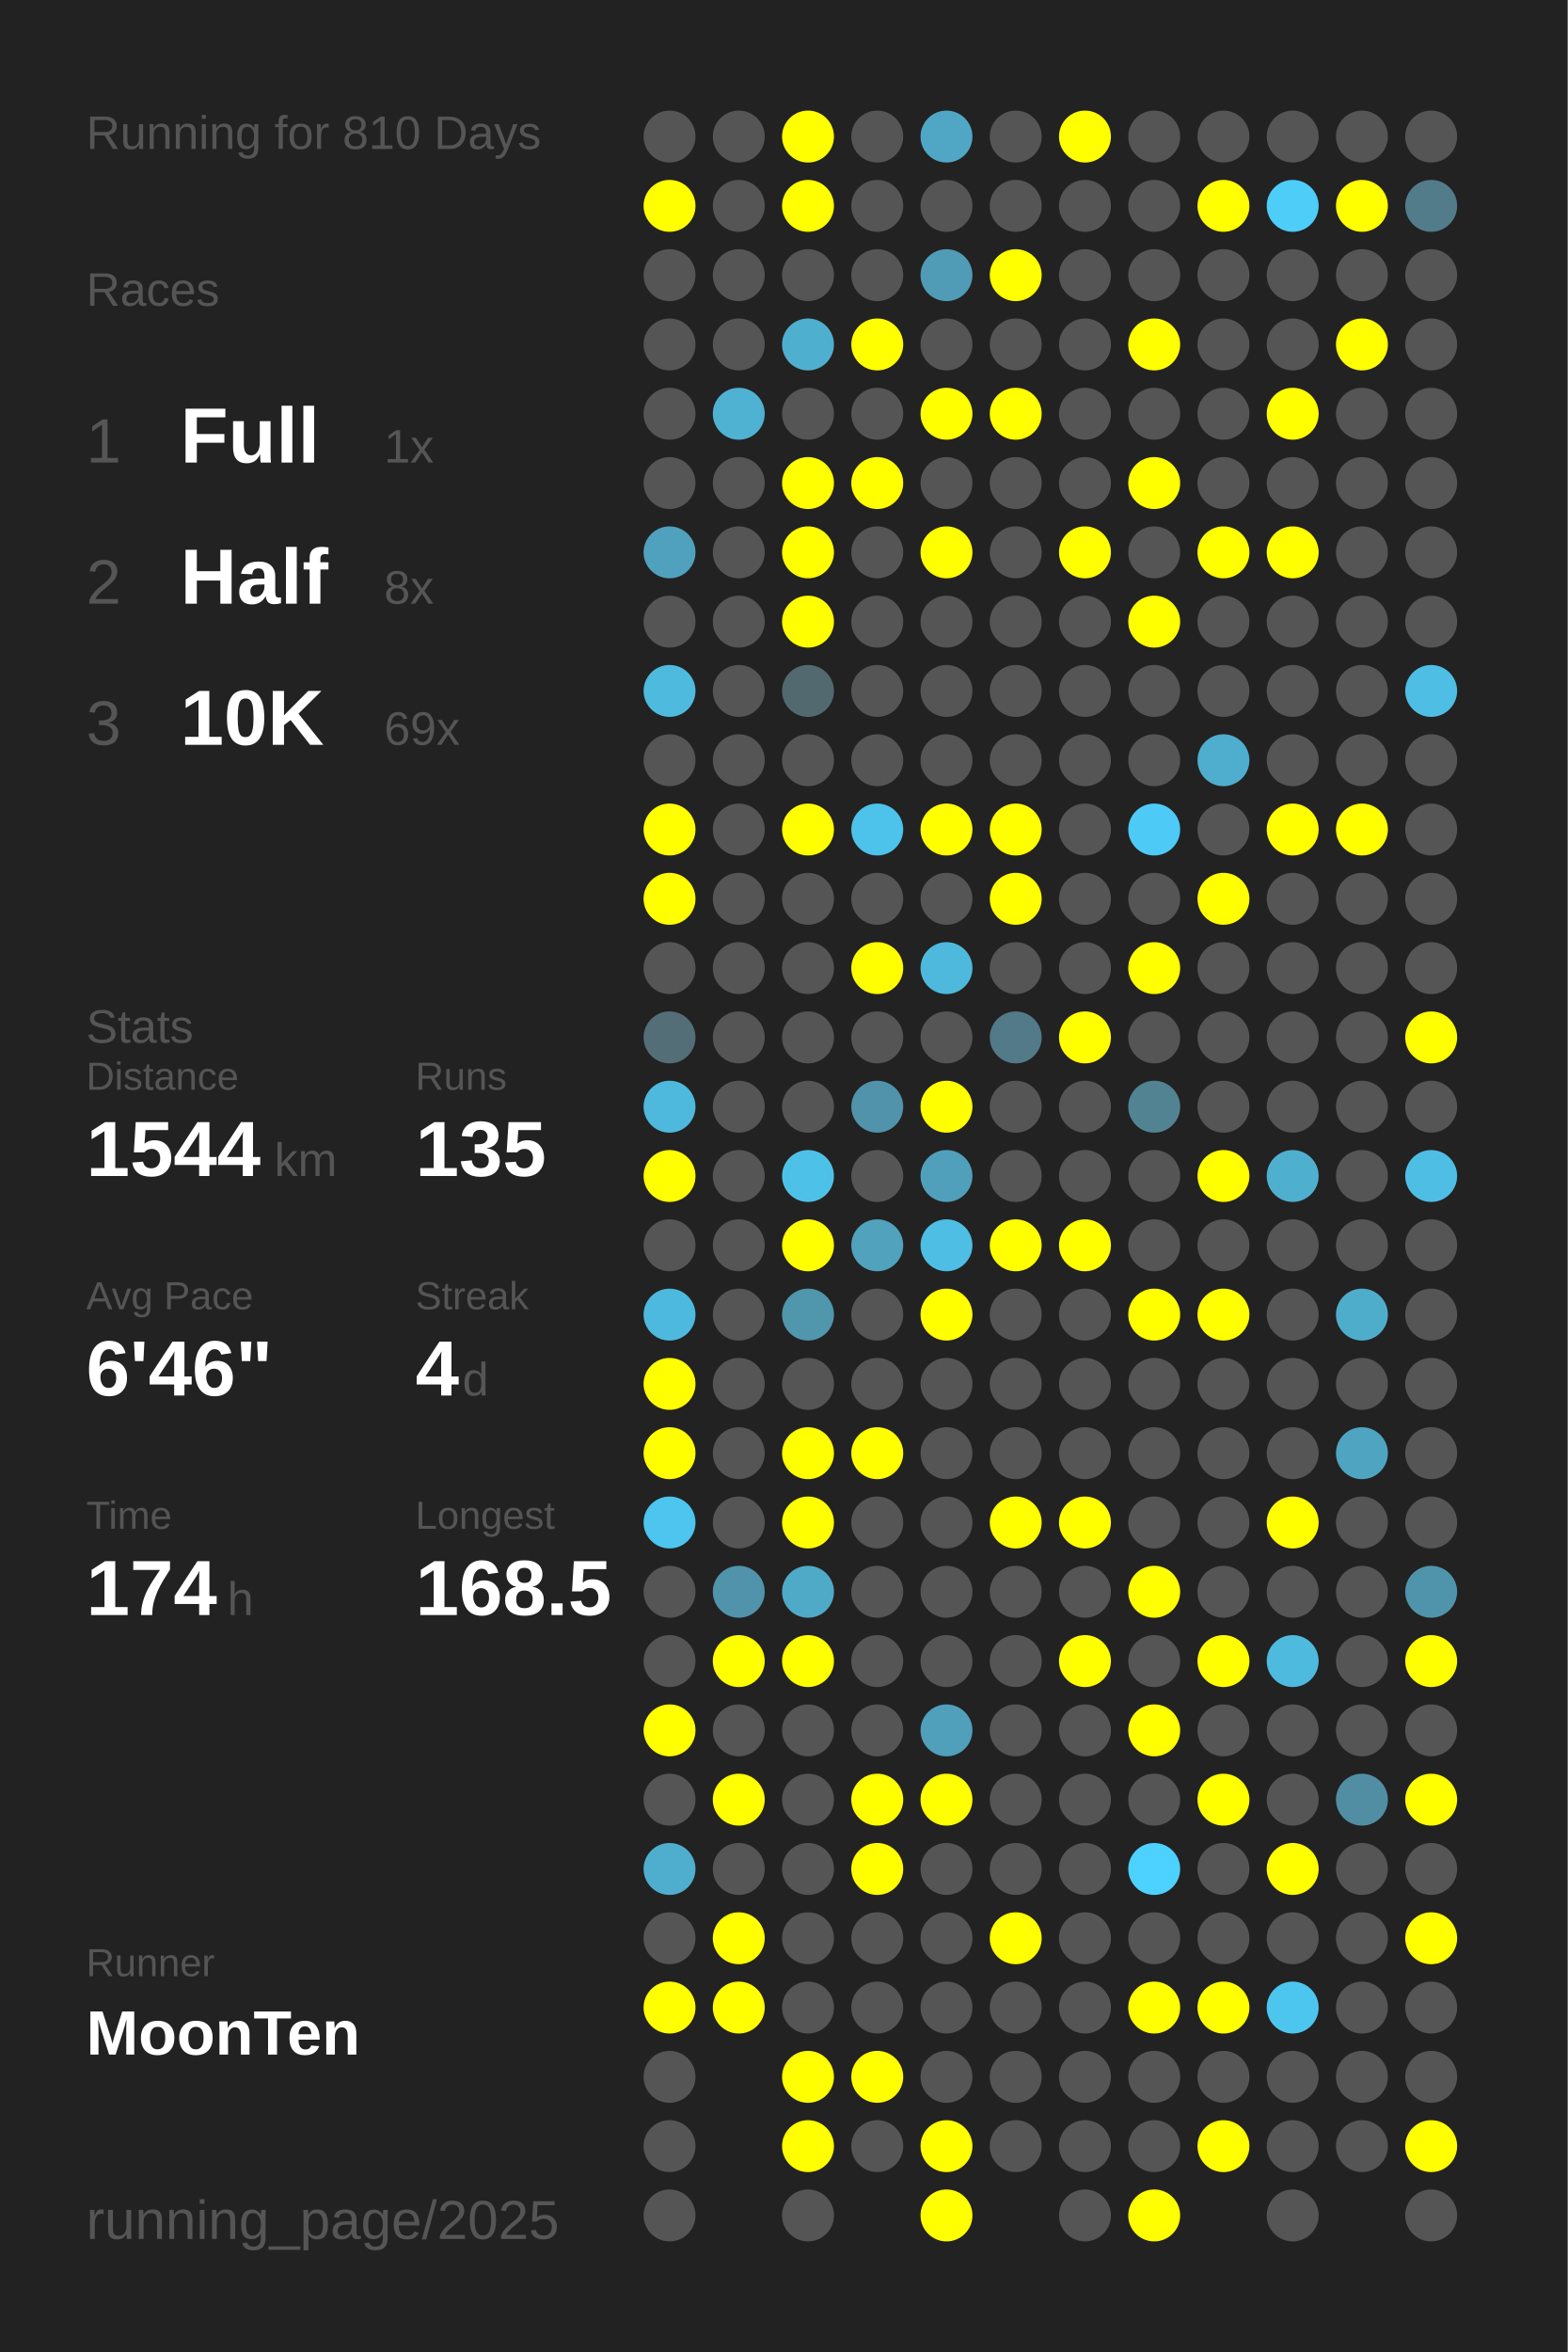
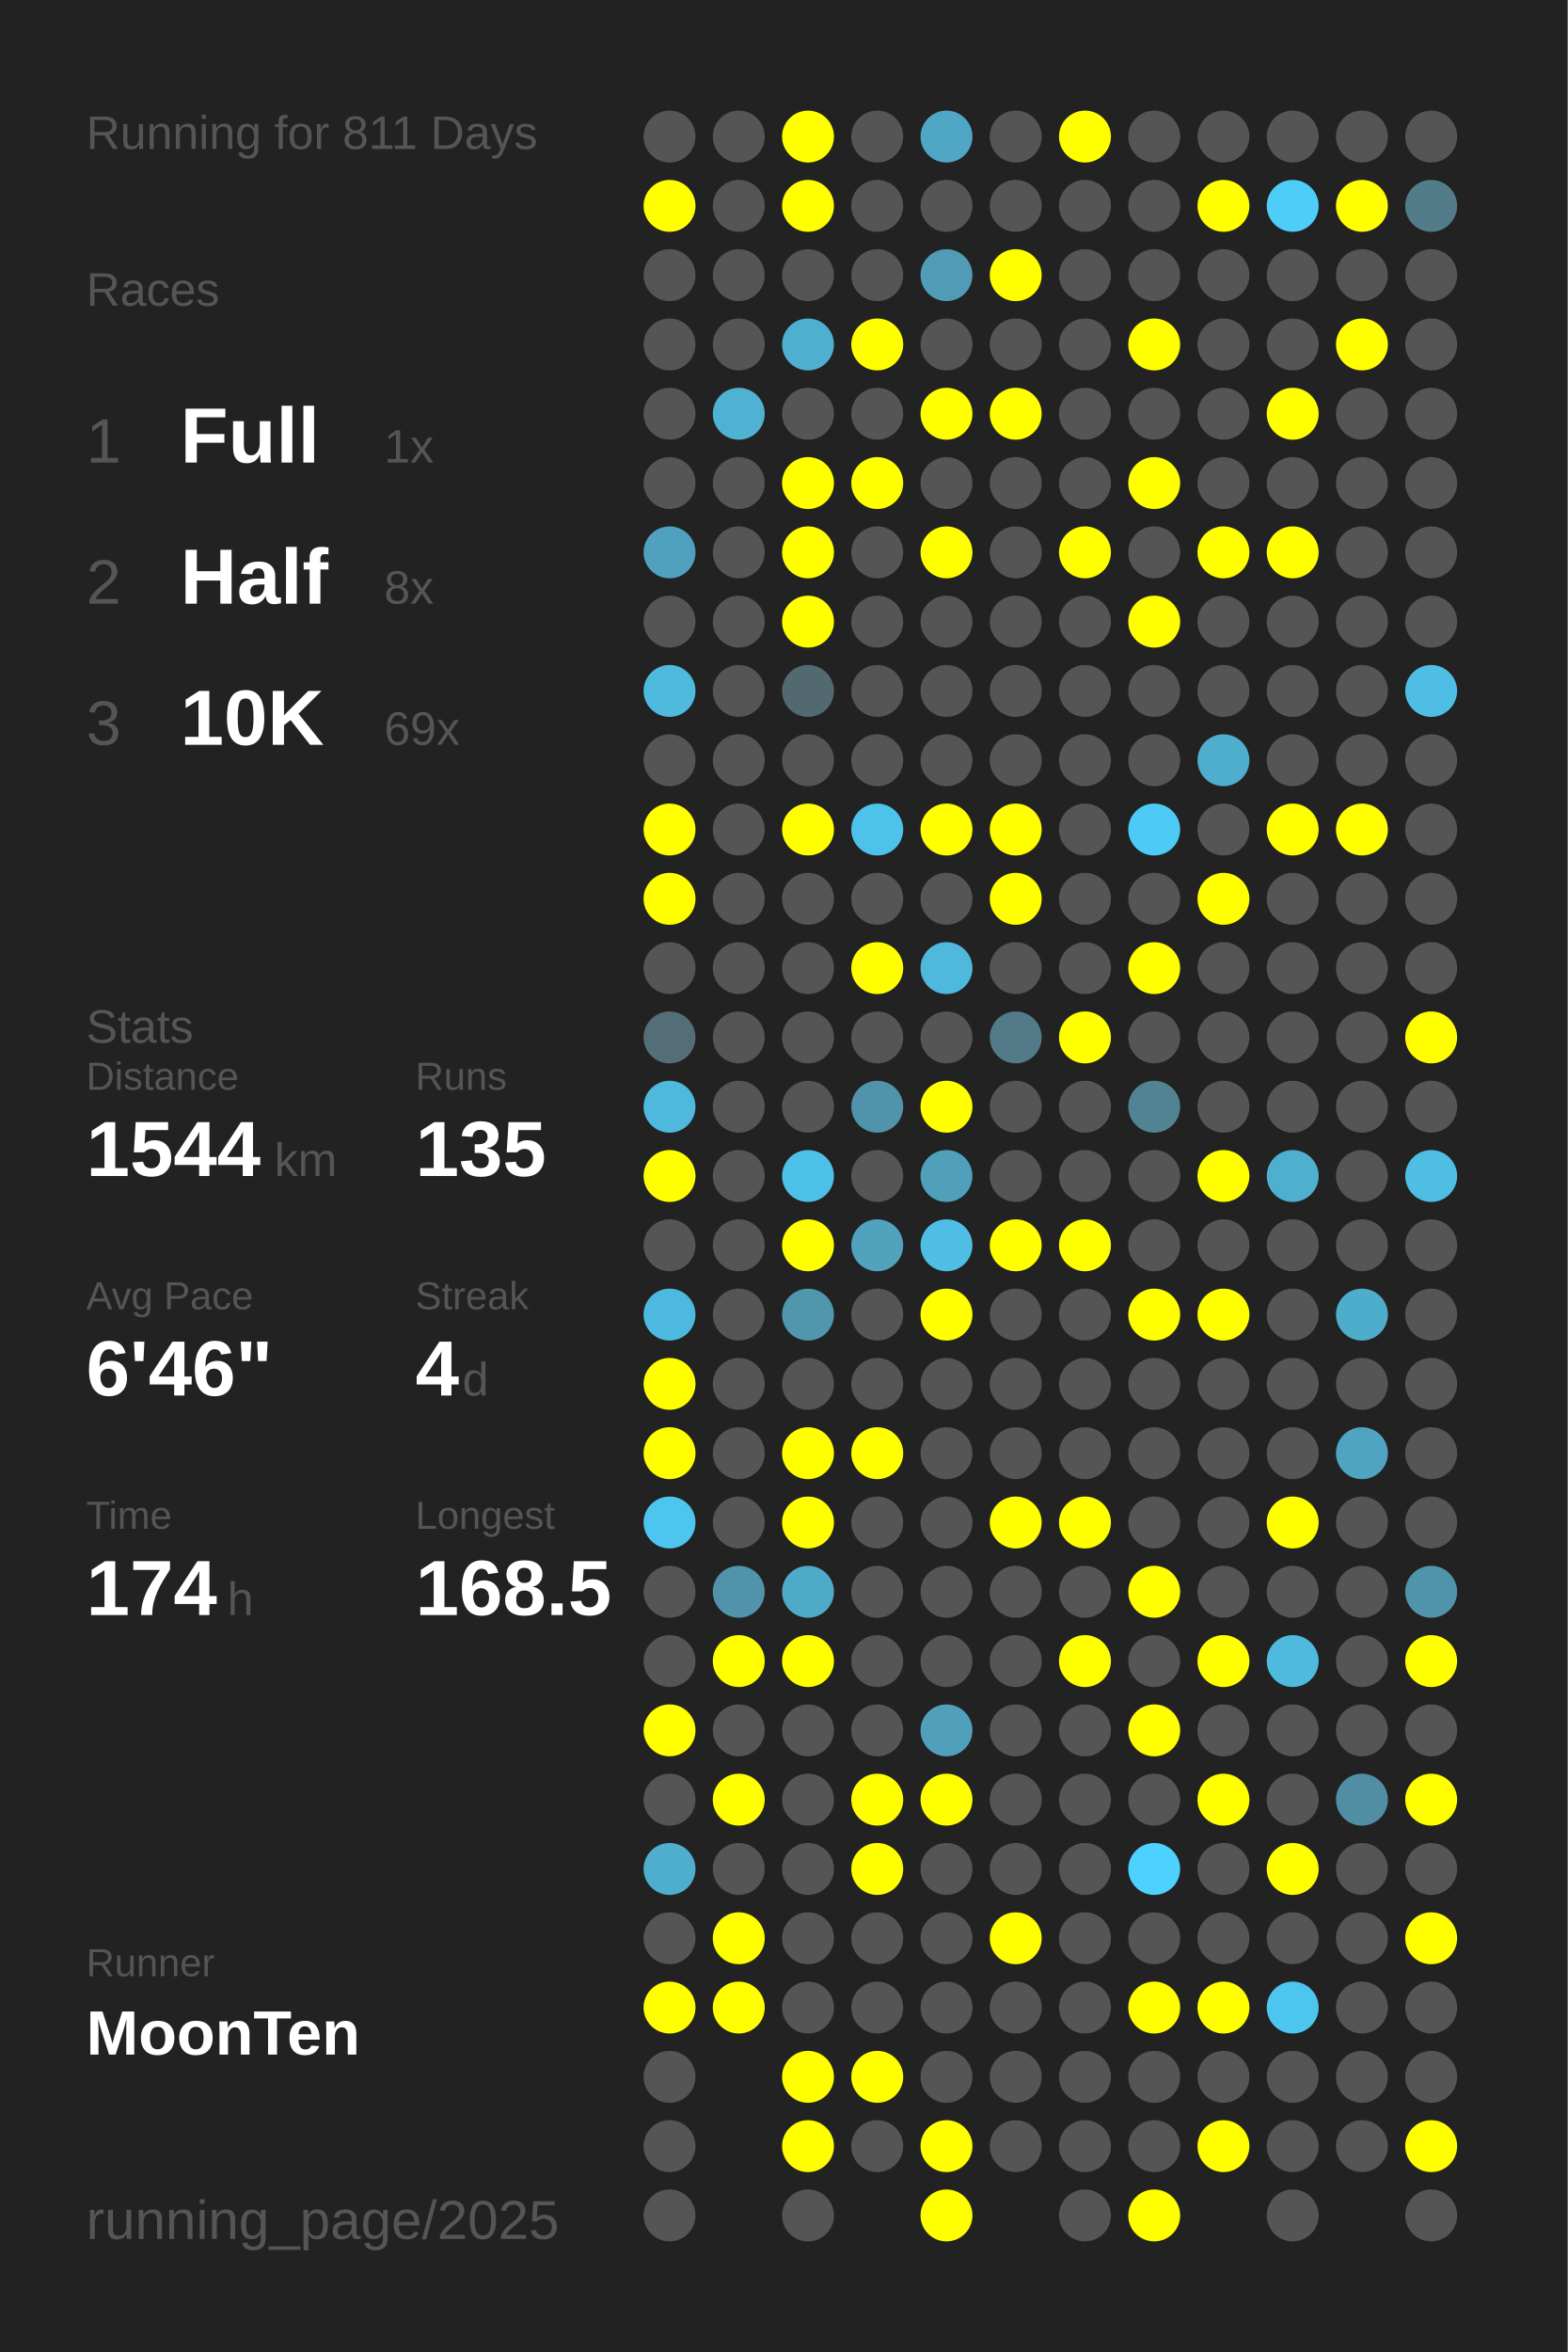
<svg xmlns="http://www.w3.org/2000/svg" baseProfile="full" height="300mm" version="1.1" viewBox="0,0,200,300" width="200mm">
  <defs />
  <rect fill="#222222" height="300" width="200" x="0" y="0" />
-   <text fill="#555555" style="font-size:6px; font-family:Arial;" x="11" y="19">Running for 810 Days</text>
+   <text fill="#555555" style="font-size:6px; font-family:Arial;" x="11" y="19">Running for 811 Days</text>
  <text fill="#555555" style="font-size:6px; font-family:Arial;" x="11" y="39">Races</text>
  <text fill="#555555" style="font-size:8px; font-family:Arial;" x="11" y="59">1</text>
  <text fill="#FFFFFF" style="font-size:10px; font-family:Arial; font-weight:bold;" x="23" y="59">Full</text>
  <text fill="#555555" style="font-size:6px; font-family:Arial;" x="49" y="59">1x</text>
  <text fill="#555555" style="font-size:8px; font-family:Arial;" x="11" y="77">2</text>
  <text fill="#FFFFFF" style="font-size:10px; font-family:Arial; font-weight:bold;" x="23" y="77">Half</text>
  <text fill="#555555" style="font-size:6px; font-family:Arial;" x="49" y="77">8x</text>
  <text fill="#555555" style="font-size:8px; font-family:Arial;" x="11" y="95">3</text>
  <text fill="#FFFFFF" style="font-size:10px; font-family:Arial; font-weight:bold;" x="23" y="95">10K</text>
  <text fill="#555555" style="font-size:6px; font-family:Arial;" x="49" y="95">69x</text>
  <text fill="#555555" style="font-size:6px; font-family:Arial;" x="11" y="133">Stats</text>
  <text fill="#555555" style="font-size:5px; font-family:Arial;" x="11" y="139">Distance</text>
  <text fill="#FFFFFF" style="font-size:10px; font-family:Arial; font-weight:bold;" x="11" y="150">1544</text>
  <text fill="#555555" style="font-size:6px; font-family:Arial;" x="35" y="150">km</text>
  <text fill="#555555" style="font-size:5px; font-family:Arial;" x="53" y="139">Runs</text>
  <text fill="#FFFFFF" style="font-size:10px; font-family:Arial; font-weight:bold;" x="53" y="150">135</text>
  <text fill="#555555" style="font-size:5px; font-family:Arial;" x="11" y="167">Avg Pace</text>
  <text fill="#FFFFFF" style="font-size:10px; font-family:Arial; font-weight:bold;" x="11" y="178">6'46"</text>
  <text fill="#555555" style="font-size:5px; font-family:Arial;" x="53" y="167">Streak</text>
  <text fill="#FFFFFF" style="font-size:10px; font-family:Arial; font-weight:bold;" x="53" y="178">4</text>
  <text fill="#555555" style="font-size:6px; font-family:Arial;" x="59" y="178">d</text>
  <text fill="#555555" style="font-size:5px; font-family:Arial;" x="11" y="195">Time</text>
  <text fill="#FFFFFF" style="font-size:10px; font-family:Arial; font-weight:bold;" x="11" y="206">174</text>
  <text fill="#555555" style="font-size:6px; font-family:Arial;" x="29" y="206">h</text>
  <text fill="#555555" style="font-size:5px; font-family:Arial;" x="53" y="195">Longest</text>
  <text fill="#FFFFFF" style="font-size:10px; font-family:Arial; font-weight:bold;" x="53" y="206">168.5</text>
  <text fill="#555555" style="font-size:5px; font-family:Arial;" x="11" y="252.065">Runner</text>
  <text fill="#FFFFFF" style="font-size:8px; font-family:Arial; font-weight:bold;" x="11" y="262.065">MoonTen</text>
  <text fill="#555555" style="font-size:7px; font-family:Arial;" x="11" y="285.581">running_page/2025</text>
  <circle cx="85.417" cy="17.419" fill="#555555" r="3.312" />
  <circle cx="85.417" cy="26.258" fill="#FFFF00" r="3.312" />
  <circle cx="85.417" cy="35.097" fill="#555555" r="3.312" />
  <circle cx="85.417" cy="43.935" fill="#555555" r="3.312" />
  <circle cx="85.417" cy="52.774" fill="#555555" r="3.312" />
  <circle cx="85.417" cy="61.613" fill="#555555" r="3.312" />
  <circle cx="85.417" cy="70.452" fill="#50a1bd" r="3.312" />
  <circle cx="85.417" cy="79.29" fill="#555555" r="3.312" />
  <circle cx="85.417" cy="88.129" fill="#4ebade" r="3.312" />
  <circle cx="85.417" cy="96.968" fill="#555555" r="3.312" />
  <circle cx="85.417" cy="105.806" fill="#FFFF00" r="3.312" />
  <circle cx="85.417" cy="114.645" fill="#FFFF00" r="3.312" />
  <circle cx="85.417" cy="123.484" fill="#555555" r="3.312" />
  <circle cx="85.417" cy="132.323" fill="#536e77" r="3.312" />
  <circle cx="85.417" cy="141.161" fill="#4eb9dd" r="3.312" />
  <circle cx="85.417" cy="150" fill="#FFFF00" r="3.312" />
  <circle cx="85.417" cy="158.839" fill="#555555" r="3.312" />
  <circle cx="85.417" cy="167.677" fill="#4eb9de" r="3.312" />
  <circle cx="85.417" cy="176.516" fill="#FFFF00" r="3.312" />
  <circle cx="85.417" cy="185.355" fill="#FFFF00" r="3.312" />
  <circle cx="85.417" cy="194.194" fill="#4dc5ee" r="3.312" />
  <circle cx="85.417" cy="203.032" fill="#555555" r="3.312" />
  <circle cx="85.417" cy="211.871" fill="#555555" r="3.312" />
  <circle cx="85.417" cy="220.71" fill="#FFFF00" r="3.312" />
  <circle cx="85.417" cy="229.548" fill="#555555" r="3.312" />
  <circle cx="85.417" cy="238.387" fill="#4faece" r="3.312" />
  <circle cx="85.417" cy="247.226" fill="#555555" r="3.312" />
  <circle cx="85.417" cy="256.065" fill="#FFFF00" r="3.312" />
  <circle cx="85.417" cy="264.903" fill="#555555" r="3.312" />
  <circle cx="85.417" cy="273.742" fill="#555555" r="3.312" />
  <circle cx="85.417" cy="282.581" fill="#555555" r="3.312" />
  <circle cx="94.25" cy="17.419" fill="#555555" r="3.312" />
  <circle cx="94.25" cy="26.258" fill="#555555" r="3.312" />
  <circle cx="94.25" cy="35.097" fill="#555555" r="3.312" />
  <circle cx="94.25" cy="43.935" fill="#555555" r="3.312" />
  <circle cx="94.25" cy="52.774" fill="#4fb2d3" r="3.312" />
  <circle cx="94.25" cy="61.613" fill="#555555" r="3.312" />
  <circle cx="94.25" cy="70.452" fill="#555555" r="3.312" />
  <circle cx="94.25" cy="79.29" fill="#555555" r="3.312" />
  <circle cx="94.25" cy="88.129" fill="#555555" r="3.312" />
  <circle cx="94.25" cy="96.968" fill="#555555" r="3.312" />
  <circle cx="94.25" cy="105.806" fill="#555555" r="3.312" />
  <circle cx="94.25" cy="114.645" fill="#555555" r="3.312" />
  <circle cx="94.25" cy="123.484" fill="#555555" r="3.312" />
  <circle cx="94.25" cy="132.323" fill="#555555" r="3.312" />
  <circle cx="94.25" cy="141.161" fill="#555555" r="3.312" />
  <circle cx="94.25" cy="150" fill="#555555" r="3.312" />
  <circle cx="94.25" cy="158.839" fill="#555555" r="3.312" />
  <circle cx="94.25" cy="167.677" fill="#555555" r="3.312" />
  <circle cx="94.25" cy="176.516" fill="#555555" r="3.312" />
  <circle cx="94.25" cy="185.355" fill="#555555" r="3.312" />
  <circle cx="94.25" cy="194.194" fill="#555555" r="3.312" />
  <circle cx="94.25" cy="203.032" fill="#5093aa" r="3.312" />
  <circle cx="94.25" cy="211.871" fill="#FFFF00" r="3.312" />
  <circle cx="94.25" cy="220.71" fill="#555555" r="3.312" />
  <circle cx="94.25" cy="229.548" fill="#FFFF00" r="3.312" />
  <circle cx="94.25" cy="238.387" fill="#555555" r="3.312" />
  <circle cx="94.25" cy="247.226" fill="#FFFF00" r="3.312" />
  <circle cx="94.25" cy="256.065" fill="#FFFF00" r="3.312" />
  <circle cx="103.083" cy="17.419" fill="#FFFF00" r="3.312" />
  <circle cx="103.083" cy="26.258" fill="#FFFF00" r="3.312" />
  <circle cx="103.083" cy="35.097" fill="#555555" r="3.312" />
  <circle cx="103.083" cy="43.935" fill="#4fafcf" r="3.312" />
  <circle cx="103.083" cy="52.774" fill="#555555" r="3.312" />
  <circle cx="103.083" cy="61.613" fill="#FFFF00" r="3.312" />
  <circle cx="103.083" cy="70.452" fill="#FFFF00" r="3.312" />
  <circle cx="103.083" cy="79.29" fill="#FFFF00" r="3.312" />
  <circle cx="103.083" cy="88.129" fill="#536970" r="3.312" />
  <circle cx="103.083" cy="96.968" fill="#555555" r="3.312" />
  <circle cx="103.083" cy="105.806" fill="#FFFF00" r="3.312" />
  <circle cx="103.083" cy="114.645" fill="#555555" r="3.312" />
  <circle cx="103.083" cy="123.484" fill="#555555" r="3.312" />
  <circle cx="103.083" cy="132.323" fill="#555555" r="3.312" />
  <circle cx="103.083" cy="141.161" fill="#555555" r="3.312" />
  <circle cx="103.083" cy="150" fill="#4ec1e8" r="3.312" />
  <circle cx="103.083" cy="158.839" fill="#FFFF00" r="3.312" />
  <circle cx="103.083" cy="167.677" fill="#5096ad" r="3.312" />
  <circle cx="103.083" cy="176.516" fill="#555555" r="3.312" />
  <circle cx="103.083" cy="185.355" fill="#FFFF00" r="3.312" />
  <circle cx="103.083" cy="194.194" fill="#FFFF00" r="3.312" />
  <circle cx="103.083" cy="203.032" fill="#4faac8" r="3.312" />
  <circle cx="103.083" cy="211.871" fill="#FFFF00" r="3.312" />
  <circle cx="103.083" cy="220.71" fill="#555555" r="3.312" />
  <circle cx="103.083" cy="229.548" fill="#555555" r="3.312" />
  <circle cx="103.083" cy="238.387" fill="#555555" r="3.312" />
  <circle cx="103.083" cy="247.226" fill="#555555" r="3.312" />
  <circle cx="103.083" cy="256.065" fill="#555555" r="3.312" />
  <circle cx="103.083" cy="264.903" fill="#FFFF00" r="3.312" />
  <circle cx="103.083" cy="273.742" fill="#FFFF00" r="3.312" />
  <circle cx="103.083" cy="282.581" fill="#555555" r="3.312" />
  <circle cx="111.917" cy="17.419" fill="#555555" r="3.312" />
  <circle cx="111.917" cy="26.258" fill="#555555" r="3.312" />
  <circle cx="111.917" cy="35.097" fill="#555555" r="3.312" />
  <circle cx="111.917" cy="43.935" fill="#FFFF00" r="3.312" />
  <circle cx="111.917" cy="52.774" fill="#555555" r="3.312" />
  <circle cx="111.917" cy="61.613" fill="#FFFF00" r="3.312" />
  <circle cx="111.917" cy="70.452" fill="#555555" r="3.312" />
  <circle cx="111.917" cy="79.29" fill="#555555" r="3.312" />
  <circle cx="111.917" cy="88.129" fill="#555555" r="3.312" />
  <circle cx="111.917" cy="96.968" fill="#555555" r="3.312" />
  <circle cx="111.917" cy="105.806" fill="#4dc2ea" r="3.312" />
  <circle cx="111.917" cy="114.645" fill="#555555" r="3.312" />
  <circle cx="111.917" cy="123.484" fill="#FFFF00" r="3.312" />
  <circle cx="111.917" cy="132.323" fill="#555555" r="3.312" />
  <circle cx="111.917" cy="141.161" fill="#5093aa" r="3.312" />
  <circle cx="111.917" cy="150" fill="#555555" r="3.312" />
  <circle cx="111.917" cy="158.839" fill="#50a2bd" r="3.312" />
  <circle cx="111.917" cy="167.677" fill="#555555" r="3.312" />
  <circle cx="111.917" cy="176.516" fill="#555555" r="3.312" />
  <circle cx="111.917" cy="185.355" fill="#FFFF00" r="3.312" />
  <circle cx="111.917" cy="194.194" fill="#555555" r="3.312" />
  <circle cx="111.917" cy="203.032" fill="#555555" r="3.312" />
  <circle cx="111.917" cy="211.871" fill="#555555" r="3.312" />
  <circle cx="111.917" cy="220.71" fill="#555555" r="3.312" />
  <circle cx="111.917" cy="229.548" fill="#FFFF00" r="3.312" />
  <circle cx="111.917" cy="238.387" fill="#FFFF00" r="3.312" />
  <circle cx="111.917" cy="247.226" fill="#555555" r="3.312" />
  <circle cx="111.917" cy="256.065" fill="#555555" r="3.312" />
  <circle cx="111.917" cy="264.903" fill="#FFFF00" r="3.312" />
  <circle cx="111.917" cy="273.742" fill="#555555" r="3.312" />
  <circle cx="120.75" cy="17.419" fill="#4fa7c5" r="3.312" />
  <circle cx="120.75" cy="26.258" fill="#555555" r="3.312" />
  <circle cx="120.75" cy="35.097" fill="#509bb5" r="3.312" />
  <circle cx="120.75" cy="43.935" fill="#555555" r="3.312" />
  <circle cx="120.75" cy="52.774" fill="#FFFF00" r="3.312" />
  <circle cx="120.75" cy="61.613" fill="#555555" r="3.312" />
  <circle cx="120.75" cy="70.452" fill="#FFFF00" r="3.312" />
  <circle cx="120.75" cy="79.29" fill="#555555" r="3.312" />
  <circle cx="120.75" cy="88.129" fill="#555555" r="3.312" />
  <circle cx="120.75" cy="96.968" fill="#555555" r="3.312" />
  <circle cx="120.75" cy="105.806" fill="#FFFF00" r="3.312" />
  <circle cx="120.75" cy="114.645" fill="#555555" r="3.312" />
  <circle cx="120.75" cy="123.484" fill="#4eb9dd" r="3.312" />
  <circle cx="120.75" cy="132.323" fill="#555555" r="3.312" />
  <circle cx="120.75" cy="141.161" fill="#FFFF00" r="3.312" />
  <circle cx="120.75" cy="150" fill="#50a0bc" r="3.312" />
  <circle cx="120.75" cy="158.839" fill="#4ebee4" r="3.312" />
  <circle cx="120.75" cy="167.677" fill="#FFFF00" r="3.312" />
  <circle cx="120.75" cy="176.516" fill="#555555" r="3.312" />
  <circle cx="120.75" cy="185.355" fill="#555555" r="3.312" />
  <circle cx="120.75" cy="194.194" fill="#555555" r="3.312" />
  <circle cx="120.75" cy="203.032" fill="#555555" r="3.312" />
  <circle cx="120.75" cy="211.871" fill="#555555" r="3.312" />
  <circle cx="120.75" cy="220.71" fill="#50a0bb" r="3.312" />
  <circle cx="120.75" cy="229.548" fill="#FFFF00" r="3.312" />
  <circle cx="120.75" cy="238.387" fill="#555555" r="3.312" />
  <circle cx="120.75" cy="247.226" fill="#555555" r="3.312" />
  <circle cx="120.75" cy="256.065" fill="#555555" r="3.312" />
  <circle cx="120.75" cy="264.903" fill="#555555" r="3.312" />
  <circle cx="120.75" cy="273.742" fill="#FFFF00" r="3.312" />
  <circle cx="120.75" cy="282.581" fill="#FFFF00" r="3.312" />
  <circle cx="129.583" cy="17.419" fill="#555555" r="3.312" />
  <circle cx="129.583" cy="26.258" fill="#555555" r="3.312" />
  <circle cx="129.583" cy="35.097" fill="#FFFF00" r="3.312" />
  <circle cx="129.583" cy="43.935" fill="#555555" r="3.312" />
  <circle cx="129.583" cy="52.774" fill="#FFFF00" r="3.312" />
  <circle cx="129.583" cy="61.613" fill="#555555" r="3.312" />
  <circle cx="129.583" cy="70.452" fill="#555555" r="3.312" />
  <circle cx="129.583" cy="79.29" fill="#555555" r="3.312" />
  <circle cx="129.583" cy="88.129" fill="#555555" r="3.312" />
  <circle cx="129.583" cy="96.968" fill="#555555" r="3.312" />
  <circle cx="129.583" cy="105.806" fill="#FFFF00" r="3.312" />
  <circle cx="129.583" cy="114.645" fill="#FFFF00" r="3.312" />
  <circle cx="129.583" cy="123.484" fill="#555555" r="3.312" />
  <circle cx="129.583" cy="132.323" fill="#527a88" r="3.312" />
  <circle cx="129.583" cy="141.161" fill="#555555" r="3.312" />
  <circle cx="129.583" cy="150" fill="#555555" r="3.312" />
  <circle cx="129.583" cy="158.839" fill="#FFFF00" r="3.312" />
  <circle cx="129.583" cy="167.677" fill="#555555" r="3.312" />
  <circle cx="129.583" cy="176.516" fill="#555555" r="3.312" />
  <circle cx="129.583" cy="185.355" fill="#555555" r="3.312" />
  <circle cx="129.583" cy="194.194" fill="#FFFF00" r="3.312" />
  <circle cx="129.583" cy="203.032" fill="#555555" r="3.312" />
  <circle cx="129.583" cy="211.871" fill="#555555" r="3.312" />
  <circle cx="129.583" cy="220.71" fill="#555555" r="3.312" />
  <circle cx="129.583" cy="229.548" fill="#555555" r="3.312" />
  <circle cx="129.583" cy="238.387" fill="#555555" r="3.312" />
  <circle cx="129.583" cy="247.226" fill="#FFFF00" r="3.312" />
  <circle cx="129.583" cy="256.065" fill="#555555" r="3.312" />
  <circle cx="129.583" cy="264.903" fill="#555555" r="3.312" />
  <circle cx="129.583" cy="273.742" fill="#555555" r="3.312" />
  <circle cx="138.417" cy="17.419" fill="#FFFF00" r="3.312" />
  <circle cx="138.417" cy="26.258" fill="#555555" r="3.312" />
  <circle cx="138.417" cy="35.097" fill="#555555" r="3.312" />
  <circle cx="138.417" cy="43.935" fill="#555555" r="3.312" />
  <circle cx="138.417" cy="52.774" fill="#555555" r="3.312" />
  <circle cx="138.417" cy="61.613" fill="#555555" r="3.312" />
  <circle cx="138.417" cy="70.452" fill="#FFFF00" r="3.312" />
  <circle cx="138.417" cy="79.29" fill="#555555" r="3.312" />
  <circle cx="138.417" cy="88.129" fill="#555555" r="3.312" />
  <circle cx="138.417" cy="96.968" fill="#555555" r="3.312" />
  <circle cx="138.417" cy="105.806" fill="#555555" r="3.312" />
  <circle cx="138.417" cy="114.645" fill="#555555" r="3.312" />
  <circle cx="138.417" cy="123.484" fill="#555555" r="3.312" />
  <circle cx="138.417" cy="132.323" fill="#FFFF00" r="3.312" />
  <circle cx="138.417" cy="141.161" fill="#555555" r="3.312" />
  <circle cx="138.417" cy="150" fill="#555555" r="3.312" />
  <circle cx="138.417" cy="158.839" fill="#FFFF00" r="3.312" />
  <circle cx="138.417" cy="167.677" fill="#555555" r="3.312" />
  <circle cx="138.417" cy="176.516" fill="#555555" r="3.312" />
  <circle cx="138.417" cy="185.355" fill="#555555" r="3.312" />
  <circle cx="138.417" cy="194.194" fill="#FFFF00" r="3.312" />
  <circle cx="138.417" cy="203.032" fill="#555555" r="3.312" />
  <circle cx="138.417" cy="211.871" fill="#FFFF00" r="3.312" />
  <circle cx="138.417" cy="220.71" fill="#555555" r="3.312" />
  <circle cx="138.417" cy="229.548" fill="#555555" r="3.312" />
  <circle cx="138.417" cy="238.387" fill="#555555" r="3.312" />
  <circle cx="138.417" cy="247.226" fill="#555555" r="3.312" />
  <circle cx="138.417" cy="256.065" fill="#555555" r="3.312" />
  <circle cx="138.417" cy="264.903" fill="#555555" r="3.312" />
  <circle cx="138.417" cy="273.742" fill="#555555" r="3.312" />
  <circle cx="138.417" cy="282.581" fill="#555555" r="3.312" />
  <circle cx="147.25" cy="17.419" fill="#555555" r="3.312" />
  <circle cx="147.25" cy="26.258" fill="#555555" r="3.312" />
  <circle cx="147.25" cy="35.097" fill="#555555" r="3.312" />
  <circle cx="147.25" cy="43.935" fill="#FFFF00" r="3.312" />
  <circle cx="147.25" cy="52.774" fill="#555555" r="3.312" />
  <circle cx="147.25" cy="61.613" fill="#FFFF00" r="3.312" />
  <circle cx="147.25" cy="70.452" fill="#555555" r="3.312" />
  <circle cx="147.25" cy="79.29" fill="#FFFF00" r="3.312" />
  <circle cx="147.25" cy="88.129" fill="#555555" r="3.312" />
  <circle cx="147.25" cy="96.968" fill="#555555" r="3.312" />
  <circle cx="147.25" cy="105.806" fill="#4dcbf6" r="3.312" />
  <circle cx="147.25" cy="114.645" fill="#555555" r="3.312" />
  <circle cx="147.25" cy="123.484" fill="#FFFF00" r="3.312" />
  <circle cx="147.25" cy="132.323" fill="#555555" r="3.312" />
  <circle cx="147.25" cy="141.161" fill="#528393" r="3.312" />
  <circle cx="147.25" cy="150" fill="#555555" r="3.312" />
  <circle cx="147.25" cy="158.839" fill="#555555" r="3.312" />
  <circle cx="147.25" cy="167.677" fill="#FFFF00" r="3.312" />
  <circle cx="147.25" cy="176.516" fill="#555555" r="3.312" />
  <circle cx="147.25" cy="185.355" fill="#555555" r="3.312" />
  <circle cx="147.25" cy="194.194" fill="#555555" r="3.312" />
  <circle cx="147.25" cy="203.032" fill="#FFFF00" r="3.312" />
  <circle cx="147.25" cy="211.871" fill="#555555" r="3.312" />
  <circle cx="147.25" cy="220.71" fill="#FFFF00" r="3.312" />
  <circle cx="147.25" cy="229.548" fill="#555555" r="3.312" />
  <circle cx="147.25" cy="238.387" fill="#4dd1fe" r="3.312" />
  <circle cx="147.25" cy="247.226" fill="#555555" r="3.312" />
  <circle cx="147.25" cy="256.065" fill="#FFFF00" r="3.312" />
  <circle cx="147.25" cy="264.903" fill="#555555" r="3.312" />
  <circle cx="147.25" cy="273.742" fill="#555555" r="3.312" />
  <circle cx="147.25" cy="282.581" fill="#FFFF00" r="3.312" />
  <circle cx="156.083" cy="17.419" fill="#555555" r="3.312" />
  <circle cx="156.083" cy="26.258" fill="#FFFF00" r="3.312" />
  <circle cx="156.083" cy="35.097" fill="#555555" r="3.312" />
  <circle cx="156.083" cy="43.935" fill="#555555" r="3.312" />
  <circle cx="156.083" cy="52.774" fill="#555555" r="3.312" />
  <circle cx="156.083" cy="61.613" fill="#555555" r="3.312" />
  <circle cx="156.083" cy="70.452" fill="#FFFF00" r="3.312" />
  <circle cx="156.083" cy="79.29" fill="#555555" r="3.312" />
  <circle cx="156.083" cy="88.129" fill="#555555" r="3.312" />
  <circle cx="156.083" cy="96.968" fill="#4fadcd" r="3.312" />
  <circle cx="156.083" cy="105.806" fill="#555555" r="3.312" />
  <circle cx="156.083" cy="114.645" fill="#FFFF00" r="3.312" />
  <circle cx="156.083" cy="123.484" fill="#555555" r="3.312" />
  <circle cx="156.083" cy="132.323" fill="#555555" r="3.312" />
  <circle cx="156.083" cy="141.161" fill="#555555" r="3.312" />
  <circle cx="156.083" cy="150" fill="#FFFF00" r="3.312" />
  <circle cx="156.083" cy="158.839" fill="#555555" r="3.312" />
  <circle cx="156.083" cy="167.677" fill="#FFFF00" r="3.312" />
  <circle cx="156.083" cy="176.516" fill="#555555" r="3.312" />
  <circle cx="156.083" cy="185.355" fill="#555555" r="3.312" />
  <circle cx="156.083" cy="194.194" fill="#555555" r="3.312" />
  <circle cx="156.083" cy="203.032" fill="#555555" r="3.312" />
  <circle cx="156.083" cy="211.871" fill="#FFFF00" r="3.312" />
  <circle cx="156.083" cy="220.71" fill="#555555" r="3.312" />
  <circle cx="156.083" cy="229.548" fill="#FFFF00" r="3.312" />
  <circle cx="156.083" cy="238.387" fill="#555555" r="3.312" />
  <circle cx="156.083" cy="247.226" fill="#555555" r="3.312" />
  <circle cx="156.083" cy="256.065" fill="#FFFF00" r="3.312" />
  <circle cx="156.083" cy="264.903" fill="#555555" r="3.312" />
  <circle cx="156.083" cy="273.742" fill="#FFFF00" r="3.312" />
  <circle cx="164.917" cy="17.419" fill="#555555" r="3.312" />
  <circle cx="164.917" cy="26.258" fill="#4dcdf8" r="3.312" />
  <circle cx="164.917" cy="35.097" fill="#555555" r="3.312" />
  <circle cx="164.917" cy="43.935" fill="#555555" r="3.312" />
  <circle cx="164.917" cy="52.774" fill="#FFFF00" r="3.312" />
  <circle cx="164.917" cy="61.613" fill="#555555" r="3.312" />
  <circle cx="164.917" cy="70.452" fill="#FFFF00" r="3.312" />
  <circle cx="164.917" cy="79.29" fill="#555555" r="3.312" />
  <circle cx="164.917" cy="88.129" fill="#555555" r="3.312" />
  <circle cx="164.917" cy="96.968" fill="#555555" r="3.312" />
  <circle cx="164.917" cy="105.806" fill="#FFFF00" r="3.312" />
  <circle cx="164.917" cy="114.645" fill="#555555" r="3.312" />
  <circle cx="164.917" cy="123.484" fill="#555555" r="3.312" />
  <circle cx="164.917" cy="132.323" fill="#555555" r="3.312" />
  <circle cx="164.917" cy="141.161" fill="#555555" r="3.312" />
  <circle cx="164.917" cy="150" fill="#4fafcf" r="3.312" />
  <circle cx="164.917" cy="158.839" fill="#555555" r="3.312" />
  <circle cx="164.917" cy="167.677" fill="#555555" r="3.312" />
  <circle cx="164.917" cy="176.516" fill="#555555" r="3.312" />
  <circle cx="164.917" cy="185.355" fill="#555555" r="3.312" />
  <circle cx="164.917" cy="194.194" fill="#FFFF00" r="3.312" />
  <circle cx="164.917" cy="203.032" fill="#555555" r="3.312" />
  <circle cx="164.917" cy="211.871" fill="#4ebade" r="3.312" />
  <circle cx="164.917" cy="220.71" fill="#555555" r="3.312" />
  <circle cx="164.917" cy="229.548" fill="#555555" r="3.312" />
  <circle cx="164.917" cy="238.387" fill="#FFFF00" r="3.312" />
  <circle cx="164.917" cy="247.226" fill="#555555" r="3.312" />
  <circle cx="164.917" cy="256.065" fill="#4dc6ef" r="3.312" />
  <circle cx="164.917" cy="264.903" fill="#555555" r="3.312" />
  <circle cx="164.917" cy="273.742" fill="#555555" r="3.312" />
  <circle cx="164.917" cy="282.581" fill="#555555" r="3.312" />
  <circle cx="173.75" cy="17.419" fill="#555555" r="3.312" />
  <circle cx="173.75" cy="26.258" fill="#FFFF00" r="3.312" />
  <circle cx="173.75" cy="35.097" fill="#555555" r="3.312" />
  <circle cx="173.75" cy="43.935" fill="#FFFF00" r="3.312" />
  <circle cx="173.75" cy="52.774" fill="#555555" r="3.312" />
  <circle cx="173.75" cy="61.613" fill="#555555" r="3.312" />
  <circle cx="173.75" cy="70.452" fill="#555555" r="3.312" />
  <circle cx="173.75" cy="79.29" fill="#555555" r="3.312" />
  <circle cx="173.75" cy="88.129" fill="#555555" r="3.312" />
  <circle cx="173.75" cy="96.968" fill="#555555" r="3.312" />
  <circle cx="173.75" cy="105.806" fill="#FFFF00" r="3.312" />
  <circle cx="173.75" cy="114.645" fill="#555555" r="3.312" />
  <circle cx="173.75" cy="123.484" fill="#555555" r="3.312" />
  <circle cx="173.75" cy="132.323" fill="#555555" r="3.312" />
  <circle cx="173.75" cy="141.161" fill="#555555" r="3.312" />
  <circle cx="173.75" cy="150" fill="#555555" r="3.312" />
  <circle cx="173.75" cy="158.839" fill="#555555" r="3.312" />
  <circle cx="173.75" cy="167.677" fill="#4fadcc" r="3.312" />
  <circle cx="173.75" cy="176.516" fill="#555555" r="3.312" />
  <circle cx="173.75" cy="185.355" fill="#4fa5c1" r="3.312" />
  <circle cx="173.75" cy="194.194" fill="#555555" r="3.312" />
  <circle cx="173.75" cy="203.032" fill="#555555" r="3.312" />
  <circle cx="173.75" cy="211.871" fill="#555555" r="3.312" />
  <circle cx="173.75" cy="220.71" fill="#555555" r="3.312" />
  <circle cx="173.75" cy="229.548" fill="#518ea3" r="3.312" />
  <circle cx="173.75" cy="238.387" fill="#555555" r="3.312" />
  <circle cx="173.75" cy="247.226" fill="#555555" r="3.312" />
  <circle cx="173.75" cy="256.065" fill="#555555" r="3.312" />
  <circle cx="173.75" cy="264.903" fill="#555555" r="3.312" />
  <circle cx="173.75" cy="273.742" fill="#555555" r="3.312" />
  <circle cx="182.583" cy="17.419" fill="#555555" r="3.312" />
  <circle cx="182.583" cy="26.258" fill="#527c8a" r="3.312" />
  <circle cx="182.583" cy="35.097" fill="#555555" r="3.312" />
  <circle cx="182.583" cy="43.935" fill="#555555" r="3.312" />
  <circle cx="182.583" cy="52.774" fill="#555555" r="3.312" />
  <circle cx="182.583" cy="61.613" fill="#555555" r="3.312" />
  <circle cx="182.583" cy="70.452" fill="#555555" r="3.312" />
  <circle cx="182.583" cy="79.29" fill="#555555" r="3.312" />
  <circle cx="182.583" cy="88.129" fill="#4ebee4" r="3.312" />
  <circle cx="182.583" cy="96.968" fill="#555555" r="3.312" />
  <circle cx="182.583" cy="105.806" fill="#555555" r="3.312" />
  <circle cx="182.583" cy="114.645" fill="#555555" r="3.312" />
  <circle cx="182.583" cy="123.484" fill="#555555" r="3.312" />
  <circle cx="182.583" cy="132.323" fill="#FFFF00" r="3.312" />
  <circle cx="182.583" cy="141.161" fill="#555555" r="3.312" />
  <circle cx="182.583" cy="150" fill="#4ebee4" r="3.312" />
  <circle cx="182.583" cy="158.839" fill="#555555" r="3.312" />
  <circle cx="182.583" cy="167.677" fill="#555555" r="3.312" />
  <circle cx="182.583" cy="176.516" fill="#555555" r="3.312" />
  <circle cx="182.583" cy="185.355" fill="#555555" r="3.312" />
  <circle cx="182.583" cy="194.194" fill="#555555" r="3.312" />
  <circle cx="182.583" cy="203.032" fill="#5094ab" r="3.312" />
  <circle cx="182.583" cy="211.871" fill="#FFFF00" r="3.312" />
  <circle cx="182.583" cy="220.71" fill="#555555" r="3.312" />
  <circle cx="182.583" cy="229.548" fill="#FFFF00" r="3.312" />
  <circle cx="182.583" cy="238.387" fill="#555555" r="3.312" />
  <circle cx="182.583" cy="247.226" fill="#FFFF00" r="3.312" />
  <circle cx="182.583" cy="256.065" fill="#555555" r="3.312" />
  <circle cx="182.583" cy="264.903" fill="#555555" r="3.312" />
  <circle cx="182.583" cy="273.742" fill="#FFFF00" r="3.312" />
  <circle cx="182.583" cy="282.581" fill="#555555" r="3.312" />
</svg>
